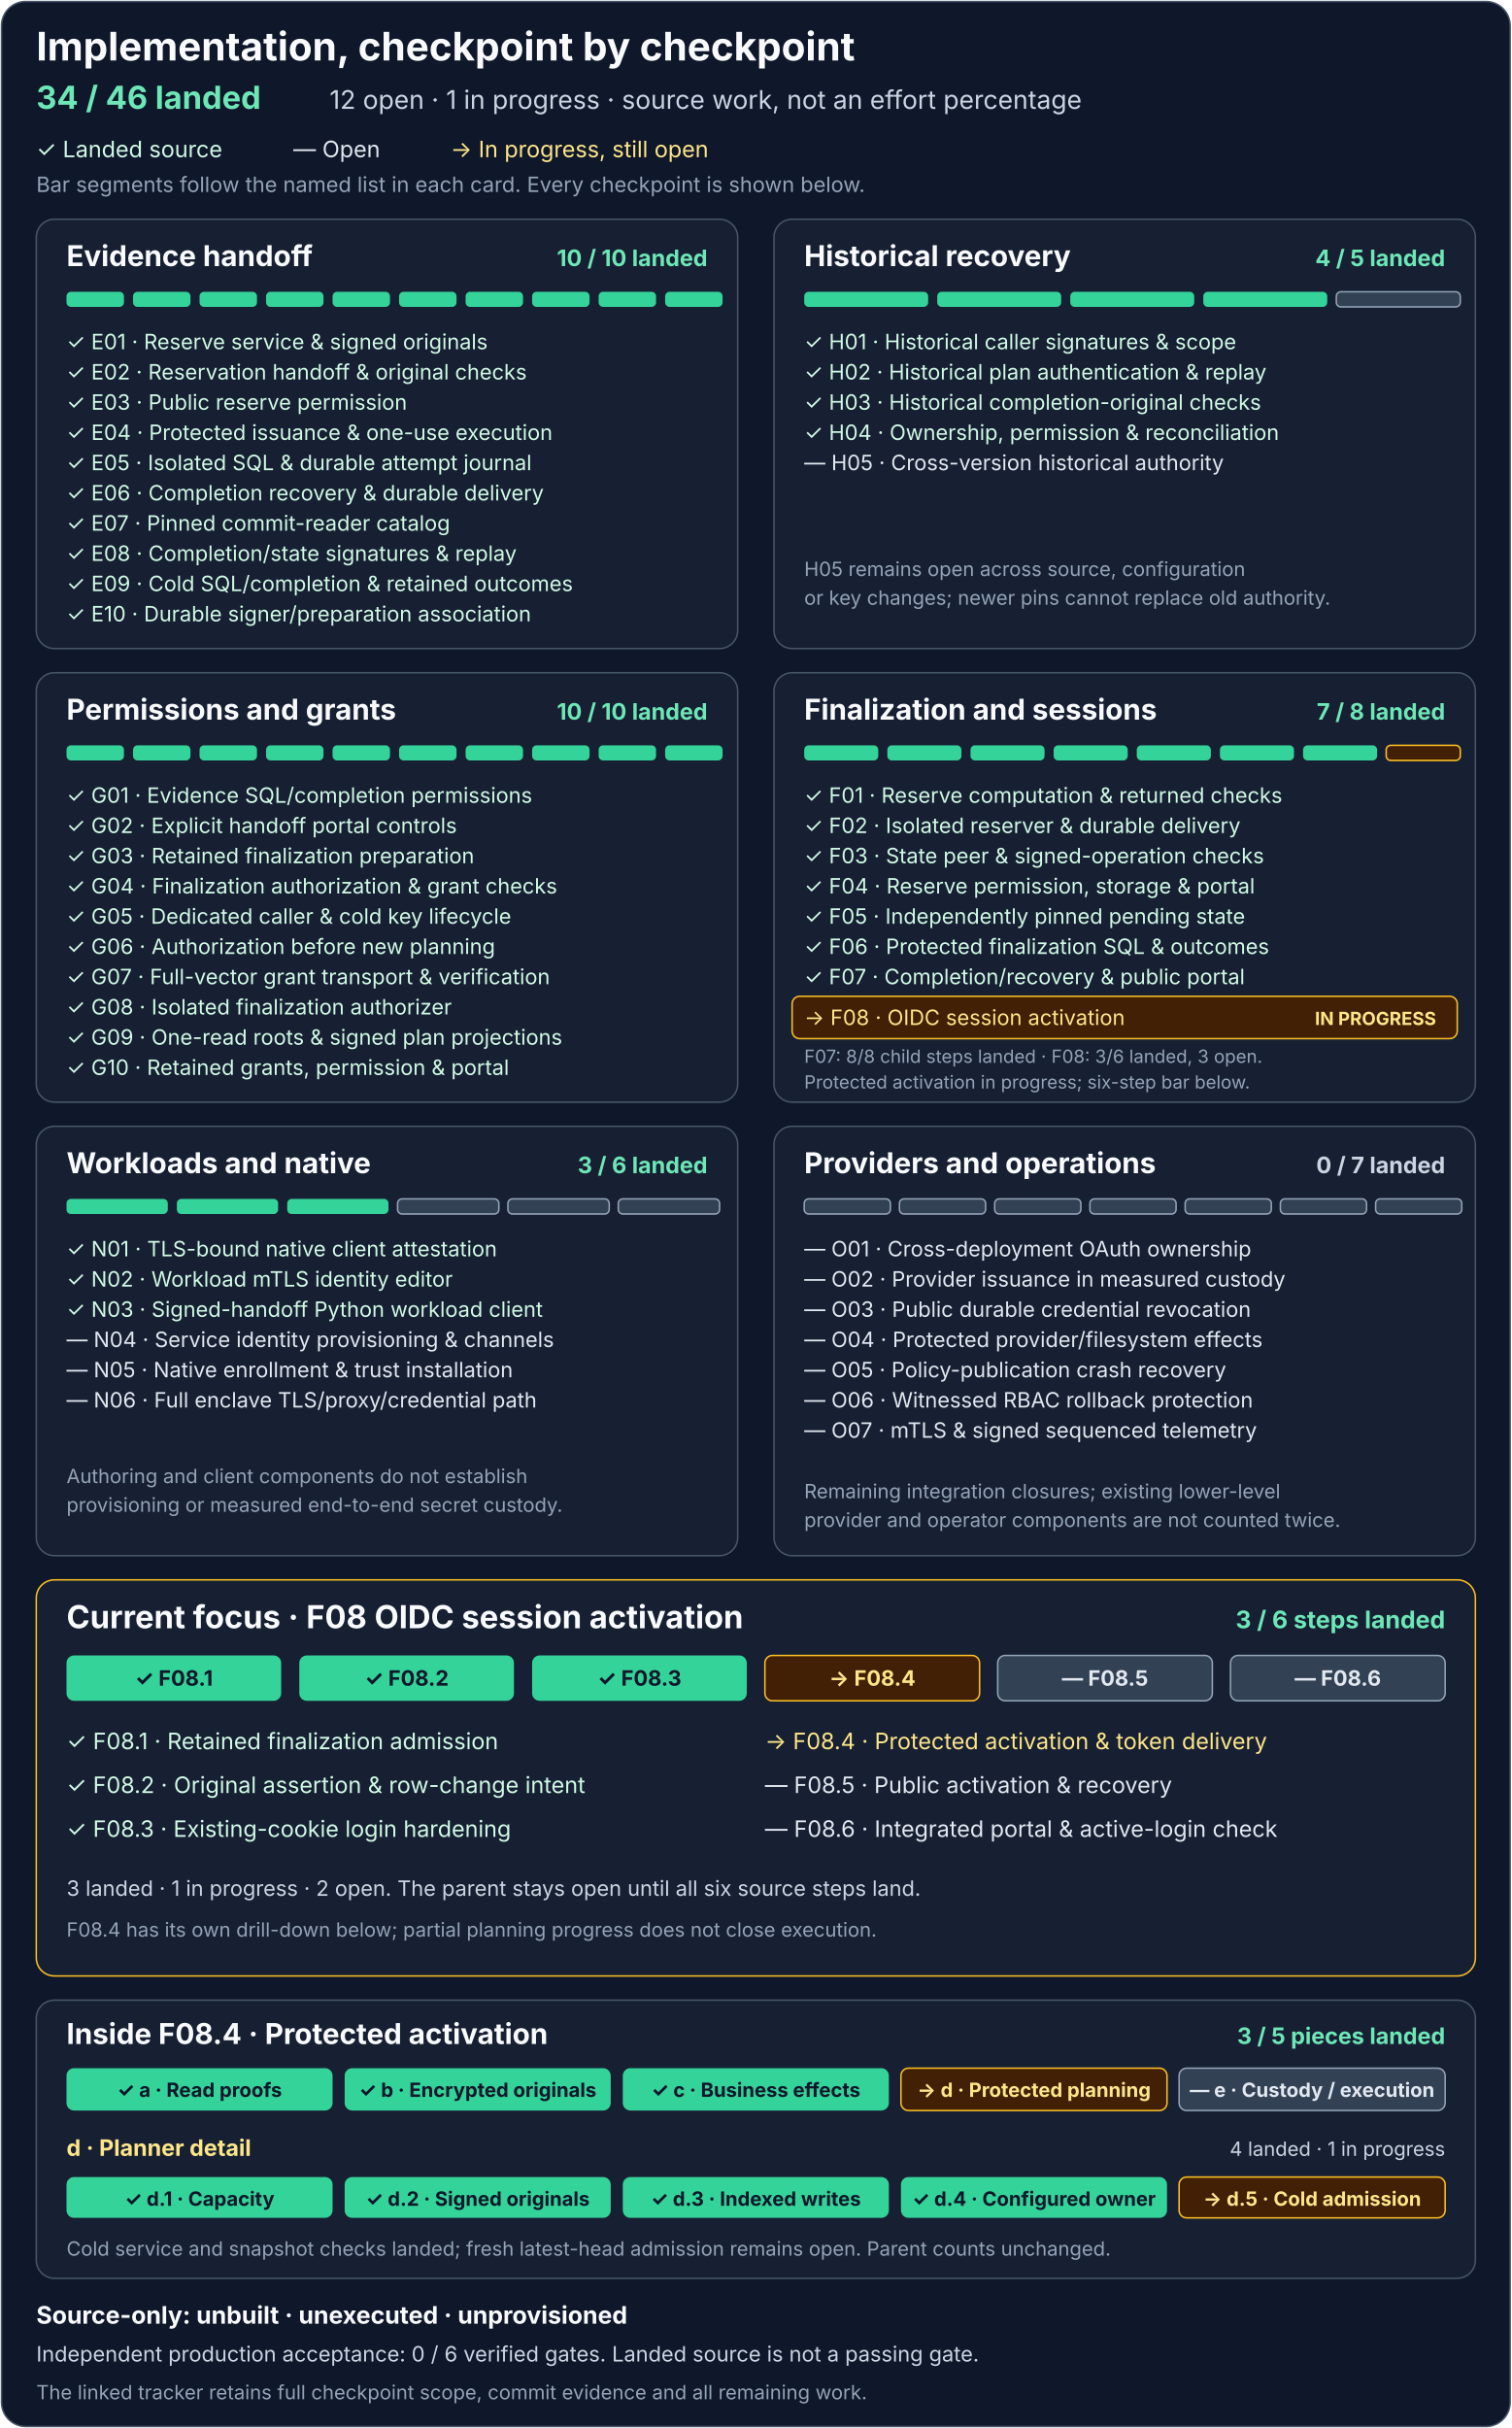
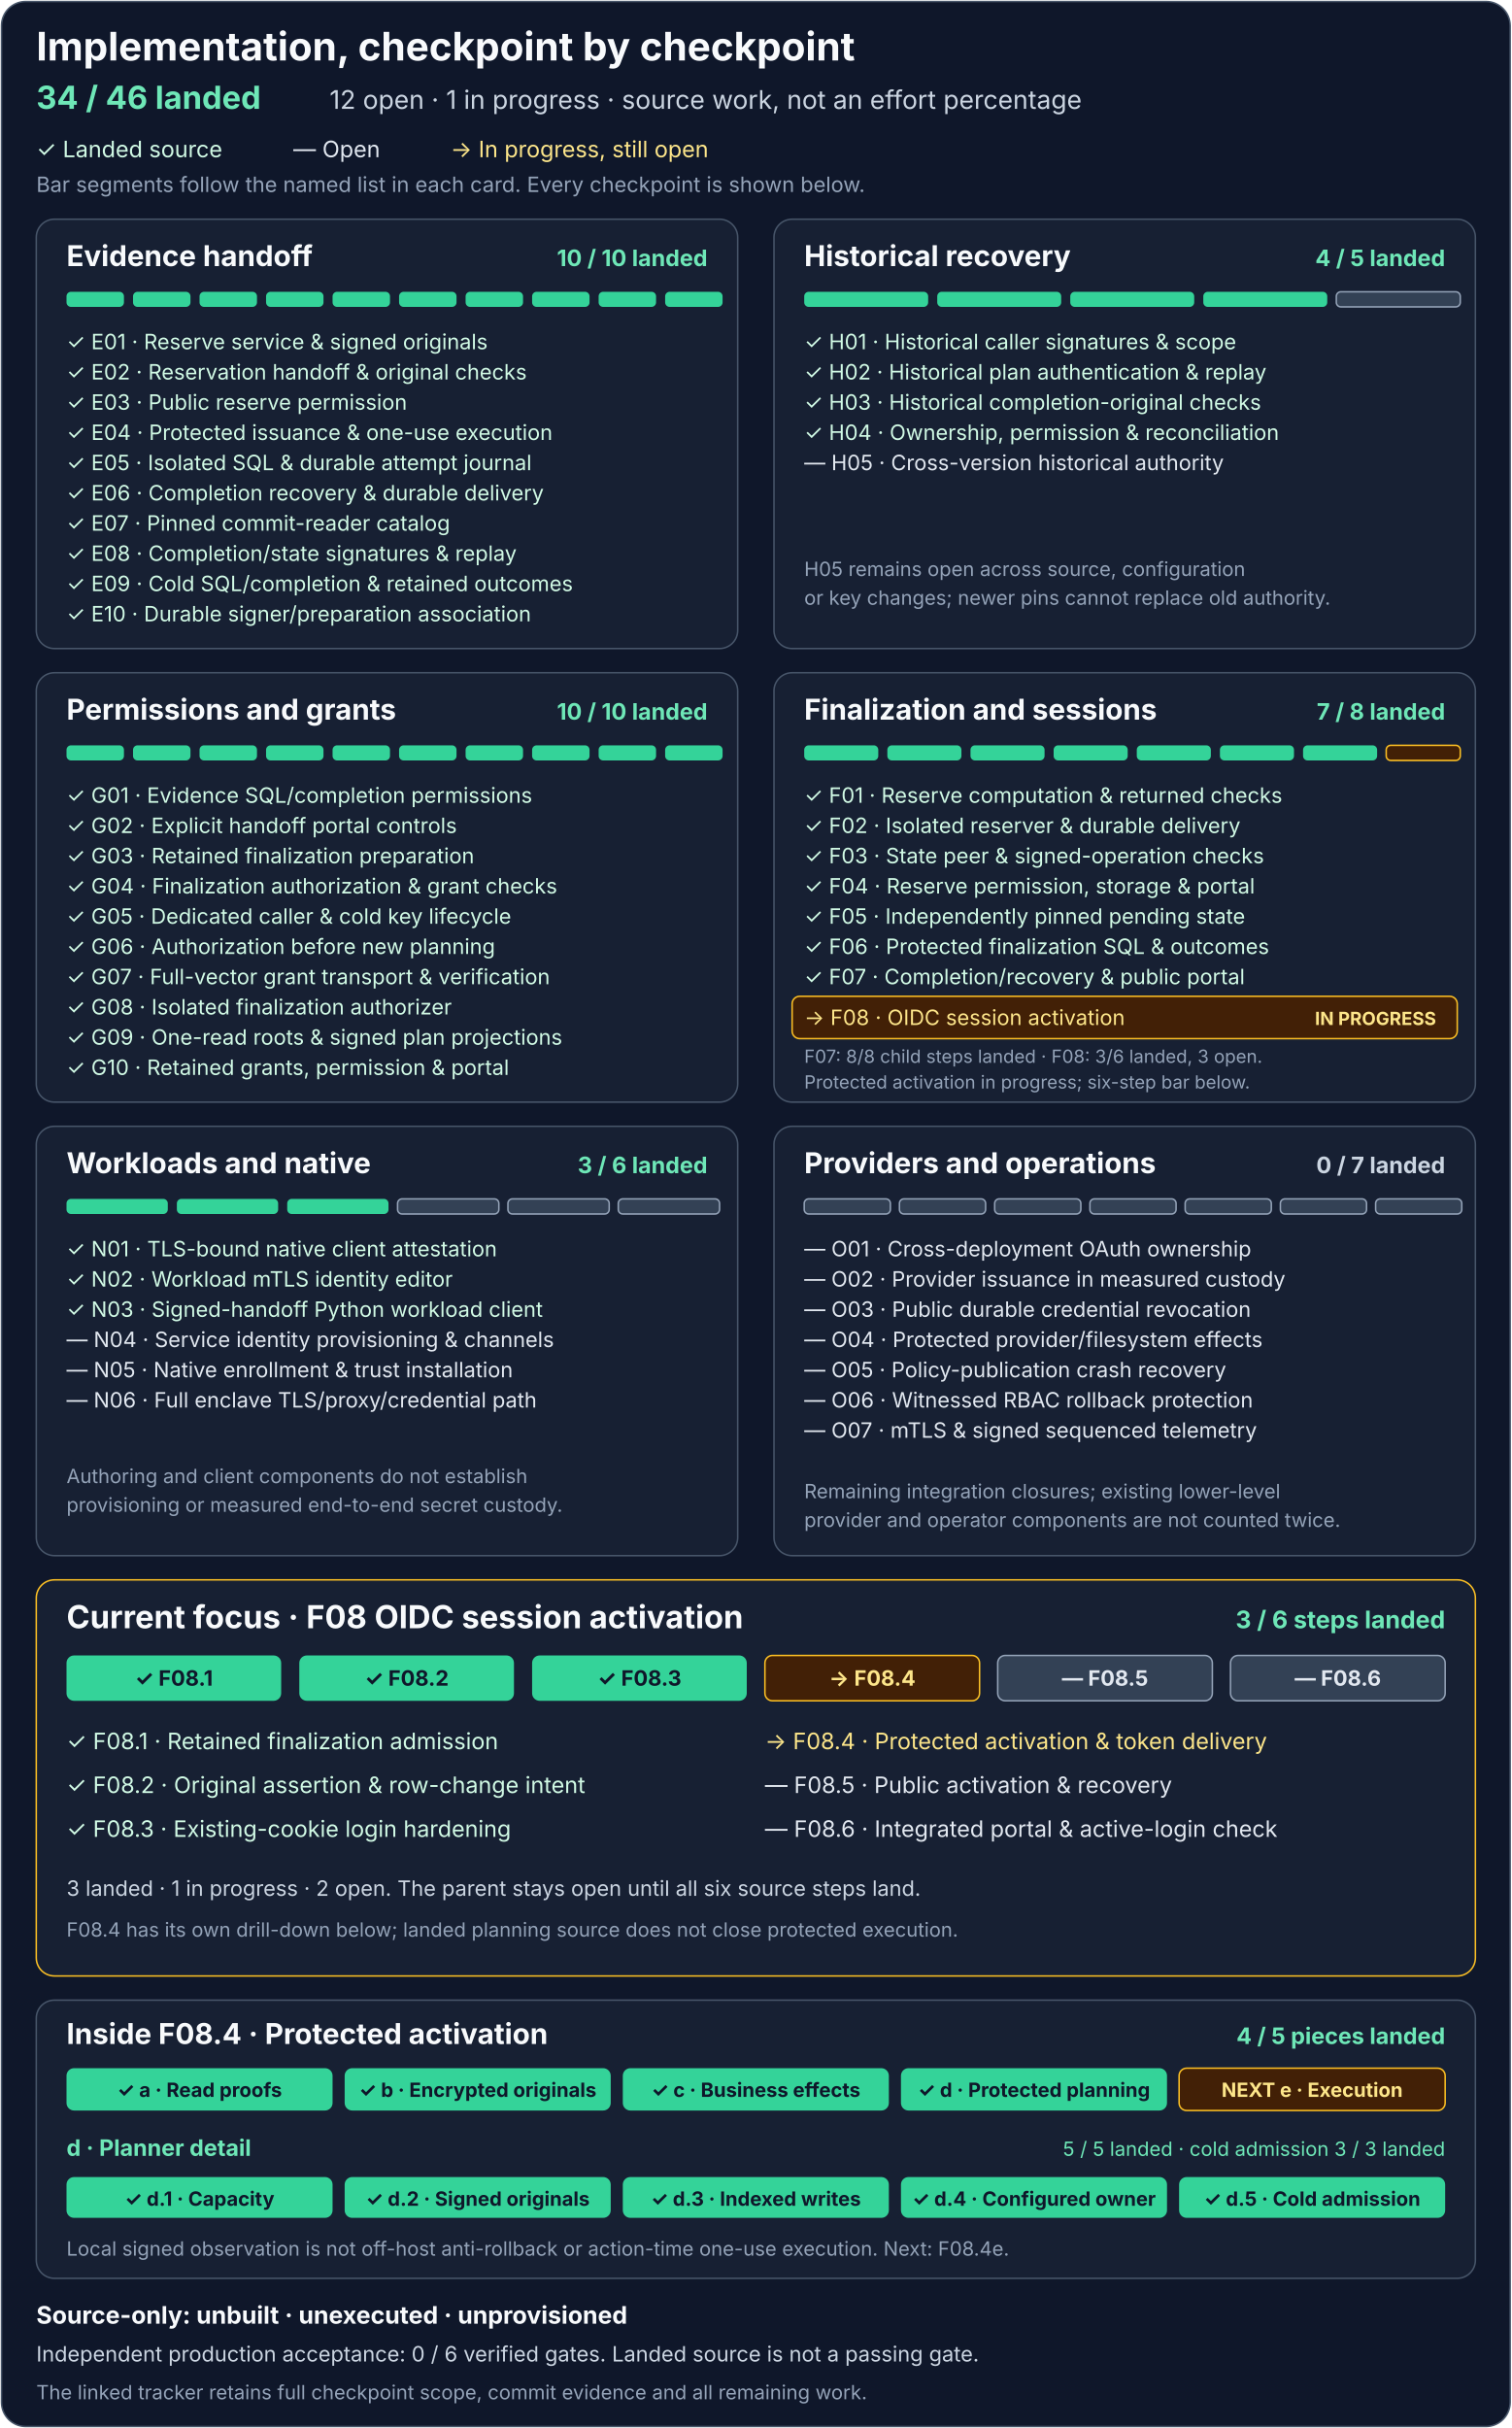
<svg xmlns="http://www.w3.org/2000/svg" width="1000" height="1606" viewBox="0 0 1000 1606" role="img" aria-labelledby="title description">
  <rect x="1" y="1" width="998" height="1604" rx="16" fill="#0f172a" stroke="#475569" />
  <g font-family="system-ui, -apple-system, Segoe UI, sans-serif">
    <text x="24" y="40" fill="#f8fafc" font-size="26" font-weight="700">Implementation, checkpoint by checkpoint</text>
    <text x="24" y="72" fill="#6ee7b7" font-size="21" font-weight="700">34 / 46 landed</text>
    <text x="218" y="72" fill="#cbd5e1" font-size="17">12 open · 1 in progress · source work, not an effort percentage</text>
    <text x="24" y="104" fill="#d1fae5" font-size="15">✓ Landed source</text>
    <text x="194" y="104" fill="#e2e8f0" font-size="15">— Open</text>
    <text x="298" y="104" fill="#fde68a" font-size="15">→ In progress, still open</text>
    <text x="24" y="127" fill="#94a3b8" font-size="14">Bar segments follow the named list in each card. Every checkpoint is shown below.</text>
    <g transform="translate(24 145)" aria-labelledby="e-title">
      <rect width="464" height="284" rx="12" fill="#172033" stroke="#475569" />
      <text id="e-title" x="20" y="31" fill="#f8fafc" font-size="19" font-weight="700">Evidence handoff</text>
      <text x="444" y="31" text-anchor="end" fill="#6ee7b7" font-size="15" font-weight="700">10 / 10 landed</text>
      <g fill="#34d399">
        <rect x="20" y="48" width="38" height="10" rx="3" />
        <rect x="64" y="48" width="38" height="10" rx="3" />
        <rect x="108" y="48" width="38" height="10" rx="3" />
        <rect x="152" y="48" width="38" height="10" rx="3" />
        <rect x="196" y="48" width="38" height="10" rx="3" />
        <rect x="240" y="48" width="38" height="10" rx="3" />
        <rect x="284" y="48" width="38" height="10" rx="3" />
        <rect x="328" y="48" width="38" height="10" rx="3" />
        <rect x="372" y="48" width="38" height="10" rx="3" />
        <rect x="416" y="48" width="38" height="10" rx="3" />
      </g>
      <g fill="#d1fae5" font-size="14">
        <text x="20" y="86">✓ E01 · Reserve service &amp; signed originals</text>
        <text x="20" y="106">✓ E02 · Reservation handoff &amp; original checks</text>
        <text x="20" y="126">✓ E03 · Public reserve permission</text>
        <text x="20" y="146">✓ E04 · Protected issuance &amp; one-use execution</text>
        <text x="20" y="166">✓ E05 · Isolated SQL &amp; durable attempt journal</text>
        <text x="20" y="186">✓ E06 · Completion recovery &amp; durable delivery</text>
        <text x="20" y="206">✓ E07 · Pinned commit-reader catalog</text>
        <text x="20" y="226">✓ E08 · Completion/state signatures &amp; replay</text>
        <text x="20" y="246">✓ E09 · Cold SQL/completion &amp; retained outcomes</text>
        <text x="20" y="266">✓ E10 · Durable signer/preparation association</text>
      </g>
    </g>
    <g transform="translate(512 145)" aria-labelledby="h-title">
      <rect width="464" height="284" rx="12" fill="#172033" stroke="#475569" />
      <text id="h-title" x="20" y="31" fill="#f8fafc" font-size="19" font-weight="700">Historical recovery</text>
      <text x="444" y="31" text-anchor="end" fill="#6ee7b7" font-size="15" font-weight="700">4 / 5 landed</text>
      <g fill="#34d399">
        <rect x="20" y="48" width="82" height="10" rx="3" />
        <rect x="108" y="48" width="82" height="10" rx="3" />
        <rect x="196" y="48" width="82" height="10" rx="3" />
        <rect x="284" y="48" width="82" height="10" rx="3" />
        <rect x="372" y="48" width="82" height="10" rx="3" fill="#334155" stroke="#94a3b8" />
      </g>
      <g fill="#d1fae5" font-size="14">
        <text x="20" y="86">✓ H01 · Historical caller signatures &amp; scope</text>
        <text x="20" y="106">✓ H02 · Historical plan authentication &amp; replay</text>
        <text x="20" y="126">✓ H03 · Historical completion-original checks</text>
        <text x="20" y="146">✓ H04 · Ownership, permission &amp; reconciliation</text>
      </g>
      <text x="20" y="166" fill="#e2e8f0" font-size="14">— H05 · Cross-version historical authority</text>
      <text x="20" y="236" fill="#94a3b8" font-size="13">H05 remains open across source, configuration</text>
      <text x="20" y="255" fill="#94a3b8" font-size="13">or key changes; newer pins cannot replace old authority.</text>
    </g>
    <g transform="translate(24 445)" aria-labelledby="g-title">
      <rect width="464" height="284" rx="12" fill="#172033" stroke="#475569" />
      <text id="g-title" x="20" y="31" fill="#f8fafc" font-size="19" font-weight="700">Permissions and grants</text>
      <text x="444" y="31" text-anchor="end" fill="#6ee7b7" font-size="15" font-weight="700">10 / 10 landed</text>
      <g fill="#34d399">
        <rect x="20" y="48" width="38" height="10" rx="3" />
        <rect x="64" y="48" width="38" height="10" rx="3" />
        <rect x="108" y="48" width="38" height="10" rx="3" />
        <rect x="152" y="48" width="38" height="10" rx="3" />
        <rect x="196" y="48" width="38" height="10" rx="3" />
        <rect x="240" y="48" width="38" height="10" rx="3" />
        <rect x="284" y="48" width="38" height="10" rx="3" />
        <rect x="328" y="48" width="38" height="10" rx="3" />
        <rect x="372" y="48" width="38" height="10" rx="3" />
        <rect x="416" y="48" width="38" height="10" rx="3" />
      </g>
      <g fill="#d1fae5" font-size="14">
        <text x="20" y="86">✓ G01 · Evidence SQL/completion permissions</text>
        <text x="20" y="106">✓ G02 · Explicit handoff portal controls</text>
        <text x="20" y="126">✓ G03 · Retained finalization preparation</text>
        <text x="20" y="146">✓ G04 · Finalization authorization &amp; grant checks</text>
        <text x="20" y="166">✓ G05 · Dedicated caller &amp; cold key lifecycle</text>
        <text x="20" y="186">✓ G06 · Authorization before new planning</text>
        <text x="20" y="206">✓ G07 · Full-vector grant transport &amp; verification</text>
        <text x="20" y="226">✓ G08 · Isolated finalization authorizer</text>
        <text x="20" y="246">✓ G09 · One-read roots &amp; signed plan projections</text>
        <text x="20" y="266">✓ G10 · Retained grants, permission &amp; portal</text>
      </g>
    </g>
    <g transform="translate(512 445)" aria-labelledby="f-title">
      <rect width="464" height="284" rx="12" fill="#172033" stroke="#475569" />
      <text id="f-title" x="20" y="31" fill="#f8fafc" font-size="19" font-weight="700">Finalization and sessions</text>
      <text x="444" y="31" text-anchor="end" fill="#6ee7b7" font-size="15" font-weight="700">7 / 8 landed</text>
      <g fill="#34d399">
        <rect x="20" y="48" width="49" height="10" rx="3" />
        <rect x="75" y="48" width="49" height="10" rx="3" />
        <rect x="130" y="48" width="49" height="10" rx="3" />
        <rect x="185" y="48" width="49" height="10" rx="3" />
        <rect x="240" y="48" width="49" height="10" rx="3" />
        <rect x="295" y="48" width="49" height="10" rx="3" />
        <rect x="350" y="48" width="49" height="10" rx="3" />
        <rect x="405" y="48" width="49" height="10" rx="3" fill="#422006" stroke="#fbbf24" />
      </g>
      <g fill="#d1fae5" font-size="14">
        <text x="20" y="86">✓ F01 · Reserve computation &amp; returned checks</text>
        <text x="20" y="106">✓ F02 · Isolated reserver &amp; durable delivery</text>
        <text x="20" y="126">✓ F03 · State peer &amp; signed-operation checks</text>
        <text x="20" y="146">✓ F04 · Reserve permission, storage &amp; portal</text>
        <text x="20" y="166">✓ F05 · Independently pinned pending state</text>
        <text x="20" y="186">✓ F06 · Protected finalization SQL &amp; outcomes</text>
        <text x="20" y="206">✓ F07 · Completion/recovery &amp; public portal</text>
      </g>
      <rect x="12" y="214" width="440" height="28" rx="5" fill="#422006" stroke="#fbbf24" />
      <text x="20" y="233" fill="#fde68a" font-size="14">→ F08 · OIDC session activation</text>
      <text x="438" y="233" text-anchor="end" fill="#fde68a" font-size="12" font-weight="700">IN PROGRESS</text>
      <text x="20" y="258" fill="#94a3b8" font-size="12">F07: 8/8 child steps landed · F08: 3/6 landed, 3 open.</text>
      <text x="20" y="275" fill="#94a3b8" font-size="12">Protected activation in progress; six-step bar below.</text>
    </g>
    <g transform="translate(24 745)" aria-labelledby="n-title">
      <rect width="464" height="284" rx="12" fill="#172033" stroke="#475569" />
      <text id="n-title" x="20" y="31" fill="#f8fafc" font-size="19" font-weight="700">Workloads and native</text>
      <text x="444" y="31" text-anchor="end" fill="#6ee7b7" font-size="15" font-weight="700">3 / 6 landed</text>
      <g>
        <rect x="20" y="48" width="67" height="10" rx="3" fill="#34d399" />
        <rect x="93" y="48" width="67" height="10" rx="3" fill="#34d399" />
        <rect x="166" y="48" width="67" height="10" rx="3" fill="#34d399" />
        <rect x="239" y="48" width="67" height="10" rx="3" fill="#334155" stroke="#94a3b8" />
        <rect x="312" y="48" width="67" height="10" rx="3" fill="#334155" stroke="#94a3b8" />
        <rect x="385" y="48" width="67" height="10" rx="3" fill="#334155" stroke="#94a3b8" />
      </g>
      <g fill="#d1fae5" font-size="14">
        <text x="20" y="86">✓ N01 · TLS-bound native client attestation</text>
        <text x="20" y="106">✓ N02 · Workload mTLS identity editor</text>
        <text x="20" y="126">✓ N03 · Signed-handoff Python workload client</text>
      </g>
      <g fill="#e2e8f0" font-size="14">
        <text x="20" y="146">— N04 · Service identity provisioning &amp; channels</text>
        <text x="20" y="166">— N05 · Native enrollment &amp; trust installation</text>
        <text x="20" y="186">— N06 · Full enclave TLS/proxy/credential path</text>
      </g>
      <text x="20" y="236" fill="#94a3b8" font-size="13">Authoring and client components do not establish</text>
      <text x="20" y="255" fill="#94a3b8" font-size="13">provisioning or measured end-to-end secret custody.</text>
    </g>
    <g transform="translate(512 745)" aria-labelledby="o-title">
      <rect width="464" height="284" rx="12" fill="#172033" stroke="#475569" />
      <text id="o-title" x="20" y="31" fill="#f8fafc" font-size="19" font-weight="700">Providers and operations</text>
      <text x="444" y="31" text-anchor="end" fill="#cbd5e1" font-size="15" font-weight="700">0 / 7 landed</text>
      <g fill="#334155" stroke="#94a3b8">
        <rect x="20" y="48" width="57" height="10" rx="3" />
        <rect x="83" y="48" width="57" height="10" rx="3" />
        <rect x="146" y="48" width="57" height="10" rx="3" />
        <rect x="209" y="48" width="57" height="10" rx="3" />
        <rect x="272" y="48" width="57" height="10" rx="3" />
        <rect x="335" y="48" width="57" height="10" rx="3" />
        <rect x="398" y="48" width="57" height="10" rx="3" />
      </g>
      <g fill="#e2e8f0" font-size="14">
        <text x="20" y="86">— O01 · Cross-deployment OAuth ownership</text>
        <text x="20" y="106">— O02 · Provider issuance in measured custody</text>
        <text x="20" y="126">— O03 · Public durable credential revocation</text>
        <text x="20" y="146">— O04 · Protected provider/filesystem effects</text>
        <text x="20" y="166">— O05 · Policy-publication crash recovery</text>
        <text x="20" y="186">— O06 · Witnessed RBAC rollback protection</text>
        <text x="20" y="206">— O07 · mTLS &amp; signed sequenced telemetry</text>
      </g>
      <text x="20" y="246" fill="#94a3b8" font-size="13">Remaining integration closures; existing lower-level</text>
      <text x="20" y="265" fill="#94a3b8" font-size="13">provider and operator components are not counted twice.</text>
    </g>
    <g transform="translate(24 1045)" aria-labelledby="f08-title">
      <rect width="952" height="262" rx="12" fill="#172033" stroke="#fbbf24" />
      <text id="f08-title" x="20" y="32" fill="#f8fafc" font-size="21" font-weight="700">Current focus · F08 OIDC session activation</text>
      <text x="932" y="32" text-anchor="end" fill="#6ee7b7" font-size="16" font-weight="700">3 / 6 steps landed</text>
      <g>
        <rect x="20" y="50" width="142" height="30" rx="5" fill="#34d399" />
        <rect x="174" y="50" width="142" height="30" rx="5" fill="#34d399" />
        <rect x="328" y="50" width="142" height="30" rx="5" fill="#34d399" />
        <rect x="482" y="50" width="142" height="30" rx="5" fill="#422006" stroke="#fbbf24" />
        <rect x="636" y="50" width="142" height="30" rx="5" fill="#334155" stroke="#94a3b8" />
        <rect x="790" y="50" width="142" height="30" rx="5" fill="#334155" stroke="#94a3b8" />
      </g>
      <g text-anchor="middle" font-size="14" font-weight="700">
        <text x="91" y="70" fill="#0f172a">✓ F08.1</text>
        <text x="245" y="70" fill="#0f172a">✓ F08.2</text>
        <text x="399" y="70" fill="#0f172a">✓ F08.3</text>
        <text x="553" y="70" fill="#fde68a">→ F08.4</text>
        <text x="707" y="70" fill="#e2e8f0">— F08.5</text>
        <text x="861" y="70" fill="#e2e8f0">— F08.6</text>
      </g>
      <g font-size="15">
        <text x="20" y="112" fill="#d1fae5">✓ F08.1 · Retained finalization admission</text>
        <text x="20" y="141" fill="#d1fae5">✓ F08.2 · Original assertion &amp; row-change intent</text>
        <text x="20" y="170" fill="#d1fae5">✓ F08.3 · Existing-cookie login hardening</text>
        <text x="482" y="112" fill="#fde68a">→ F08.4 · Protected activation &amp; token delivery</text>
        <text x="482" y="141" fill="#e2e8f0">— F08.5 · Public activation &amp; recovery</text>
        <text x="482" y="170" fill="#e2e8f0">— F08.6 · Integrated portal &amp; active-login check</text>
      </g>
      <text x="20" y="209" fill="#cbd5e1" font-size="14">3 landed · 1 in progress · 2 open. The parent stays open until all six source steps land.</text>
-       <text x="20" y="236" fill="#94a3b8" font-size="13">F08.4 has its own drill-down below; partial planning progress does not close execution.</text>
+       <text x="20" y="236" fill="#94a3b8" font-size="13">F08.4 has its own drill-down below; landed planning source does not close protected execution.</text>
    </g>
    <g transform="translate(24 1323)" aria-labelledby="f084-title">
      <rect width="952" height="184" rx="12" fill="#172033" stroke="#475569" />
      <text id="f084-title" x="20" y="29" fill="#f8fafc" font-size="19" font-weight="700">Inside F08.4 · Protected activation</text>
-       <text x="932" y="29" text-anchor="end" fill="#6ee7b7" font-size="15" font-weight="700">3 / 5 pieces landed</text>
+       <text x="932" y="29" text-anchor="end" fill="#6ee7b7" font-size="15" font-weight="700">4 / 5 pieces landed</text>
      <g>
        <rect x="20" y="45" width="176" height="28" rx="5" fill="#34d399" />
        <rect x="204" y="45" width="176" height="28" rx="5" fill="#34d399" />
        <rect x="388" y="45" width="176" height="28" rx="5" fill="#34d399" />
-         <rect x="572" y="45" width="176" height="28" rx="5" fill="#422006" stroke="#fbbf24" />
-         <rect x="756" y="45" width="176" height="28" rx="5" fill="#334155" stroke="#94a3b8" />
+         <rect x="572" y="45" width="176" height="28" rx="5" fill="#34d399" />
+         <rect x="756" y="45" width="176" height="28" rx="5" fill="#422006" stroke="#fbbf24" />
      </g>
      <g text-anchor="middle" font-size="13" font-weight="700">
        <text x="108" y="64" fill="#0f172a">✓ a · Read proofs</text>
        <text x="292" y="64" fill="#0f172a">✓ b · Encrypted originals</text>
        <text x="476" y="64" fill="#0f172a">✓ c · Business effects</text>
-         <text x="660" y="64" fill="#fde68a">→ d · Protected planning</text>
-         <text x="844" y="64" fill="#e2e8f0">— e · Custody / execution</text>
-       </g>
-       <text x="20" y="103" fill="#fde68a" font-size="15" font-weight="700">d · Planner detail</text>
-       <text x="932" y="103" text-anchor="end" fill="#cbd5e1" font-size="13">4 landed · 1 in progress</text>
+         <text x="660" y="64" fill="#0f172a">✓ d · Protected planning</text>
+         <text x="844" y="64" fill="#fde68a">NEXT e · Execution</text>
+       </g>
+       <text x="20" y="103" fill="#6ee7b7" font-size="15" font-weight="700">d · Planner detail</text>
+       <text x="932" y="103" text-anchor="end" fill="#6ee7b7" font-size="13">5 / 5 landed · cold admission 3 / 3 landed</text>
      <g>
        <rect x="20" y="117" width="176" height="27" rx="5" fill="#34d399" />
        <rect x="204" y="117" width="176" height="27" rx="5" fill="#34d399" />
        <rect x="388" y="117" width="176" height="27" rx="5" fill="#34d399" />
        <rect x="572" y="117" width="176" height="27" rx="5" fill="#34d399" />
-         <rect x="756" y="117" width="176" height="27" rx="5" fill="#422006" stroke="#fbbf24" />
+         <rect x="756" y="117" width="176" height="27" rx="5" fill="#34d399" />
      </g>
      <g text-anchor="middle" font-size="13" font-weight="700">
        <text x="108" y="136" fill="#0f172a">✓ d.1 · Capacity</text>
        <text x="292" y="136" fill="#0f172a">✓ d.2 · Signed originals</text>
        <text x="476" y="136" fill="#0f172a">✓ d.3 · Indexed writes</text>
        <text x="660" y="136" fill="#0f172a">✓ d.4 · Configured owner</text>
-         <text x="844" y="136" fill="#fde68a">→ d.5 · Cold admission</text>
-       </g>
-       <text x="20" y="169" fill="#94a3b8" font-size="13">Cold service and snapshot checks landed; fresh latest-head admission remains open. Parent counts unchanged.</text>
+         <text x="844" y="136" fill="#0f172a">✓ d.5 · Cold admission</text>
+       </g>
+       <text x="20" y="169" fill="#94a3b8" font-size="13">Local signed observation is not off-host anti-rollback or action-time one-use execution. Next: F08.4e.</text>
    </g>
    <text x="24" y="1537" fill="#f8fafc" font-size="16" font-weight="700">Source-only: unbuilt · unexecuted · unprovisioned</text>
    <text x="24" y="1562" fill="#cbd5e1" font-size="14">Independent production acceptance: 0 / 6 verified gates. Landed source is not a passing gate.</text>
    <text x="24" y="1587" fill="#94a3b8" font-size="13">The linked tracker retains full checkpoint scope, commit evidence and all remaining work.</text>
  </g>
</svg>
